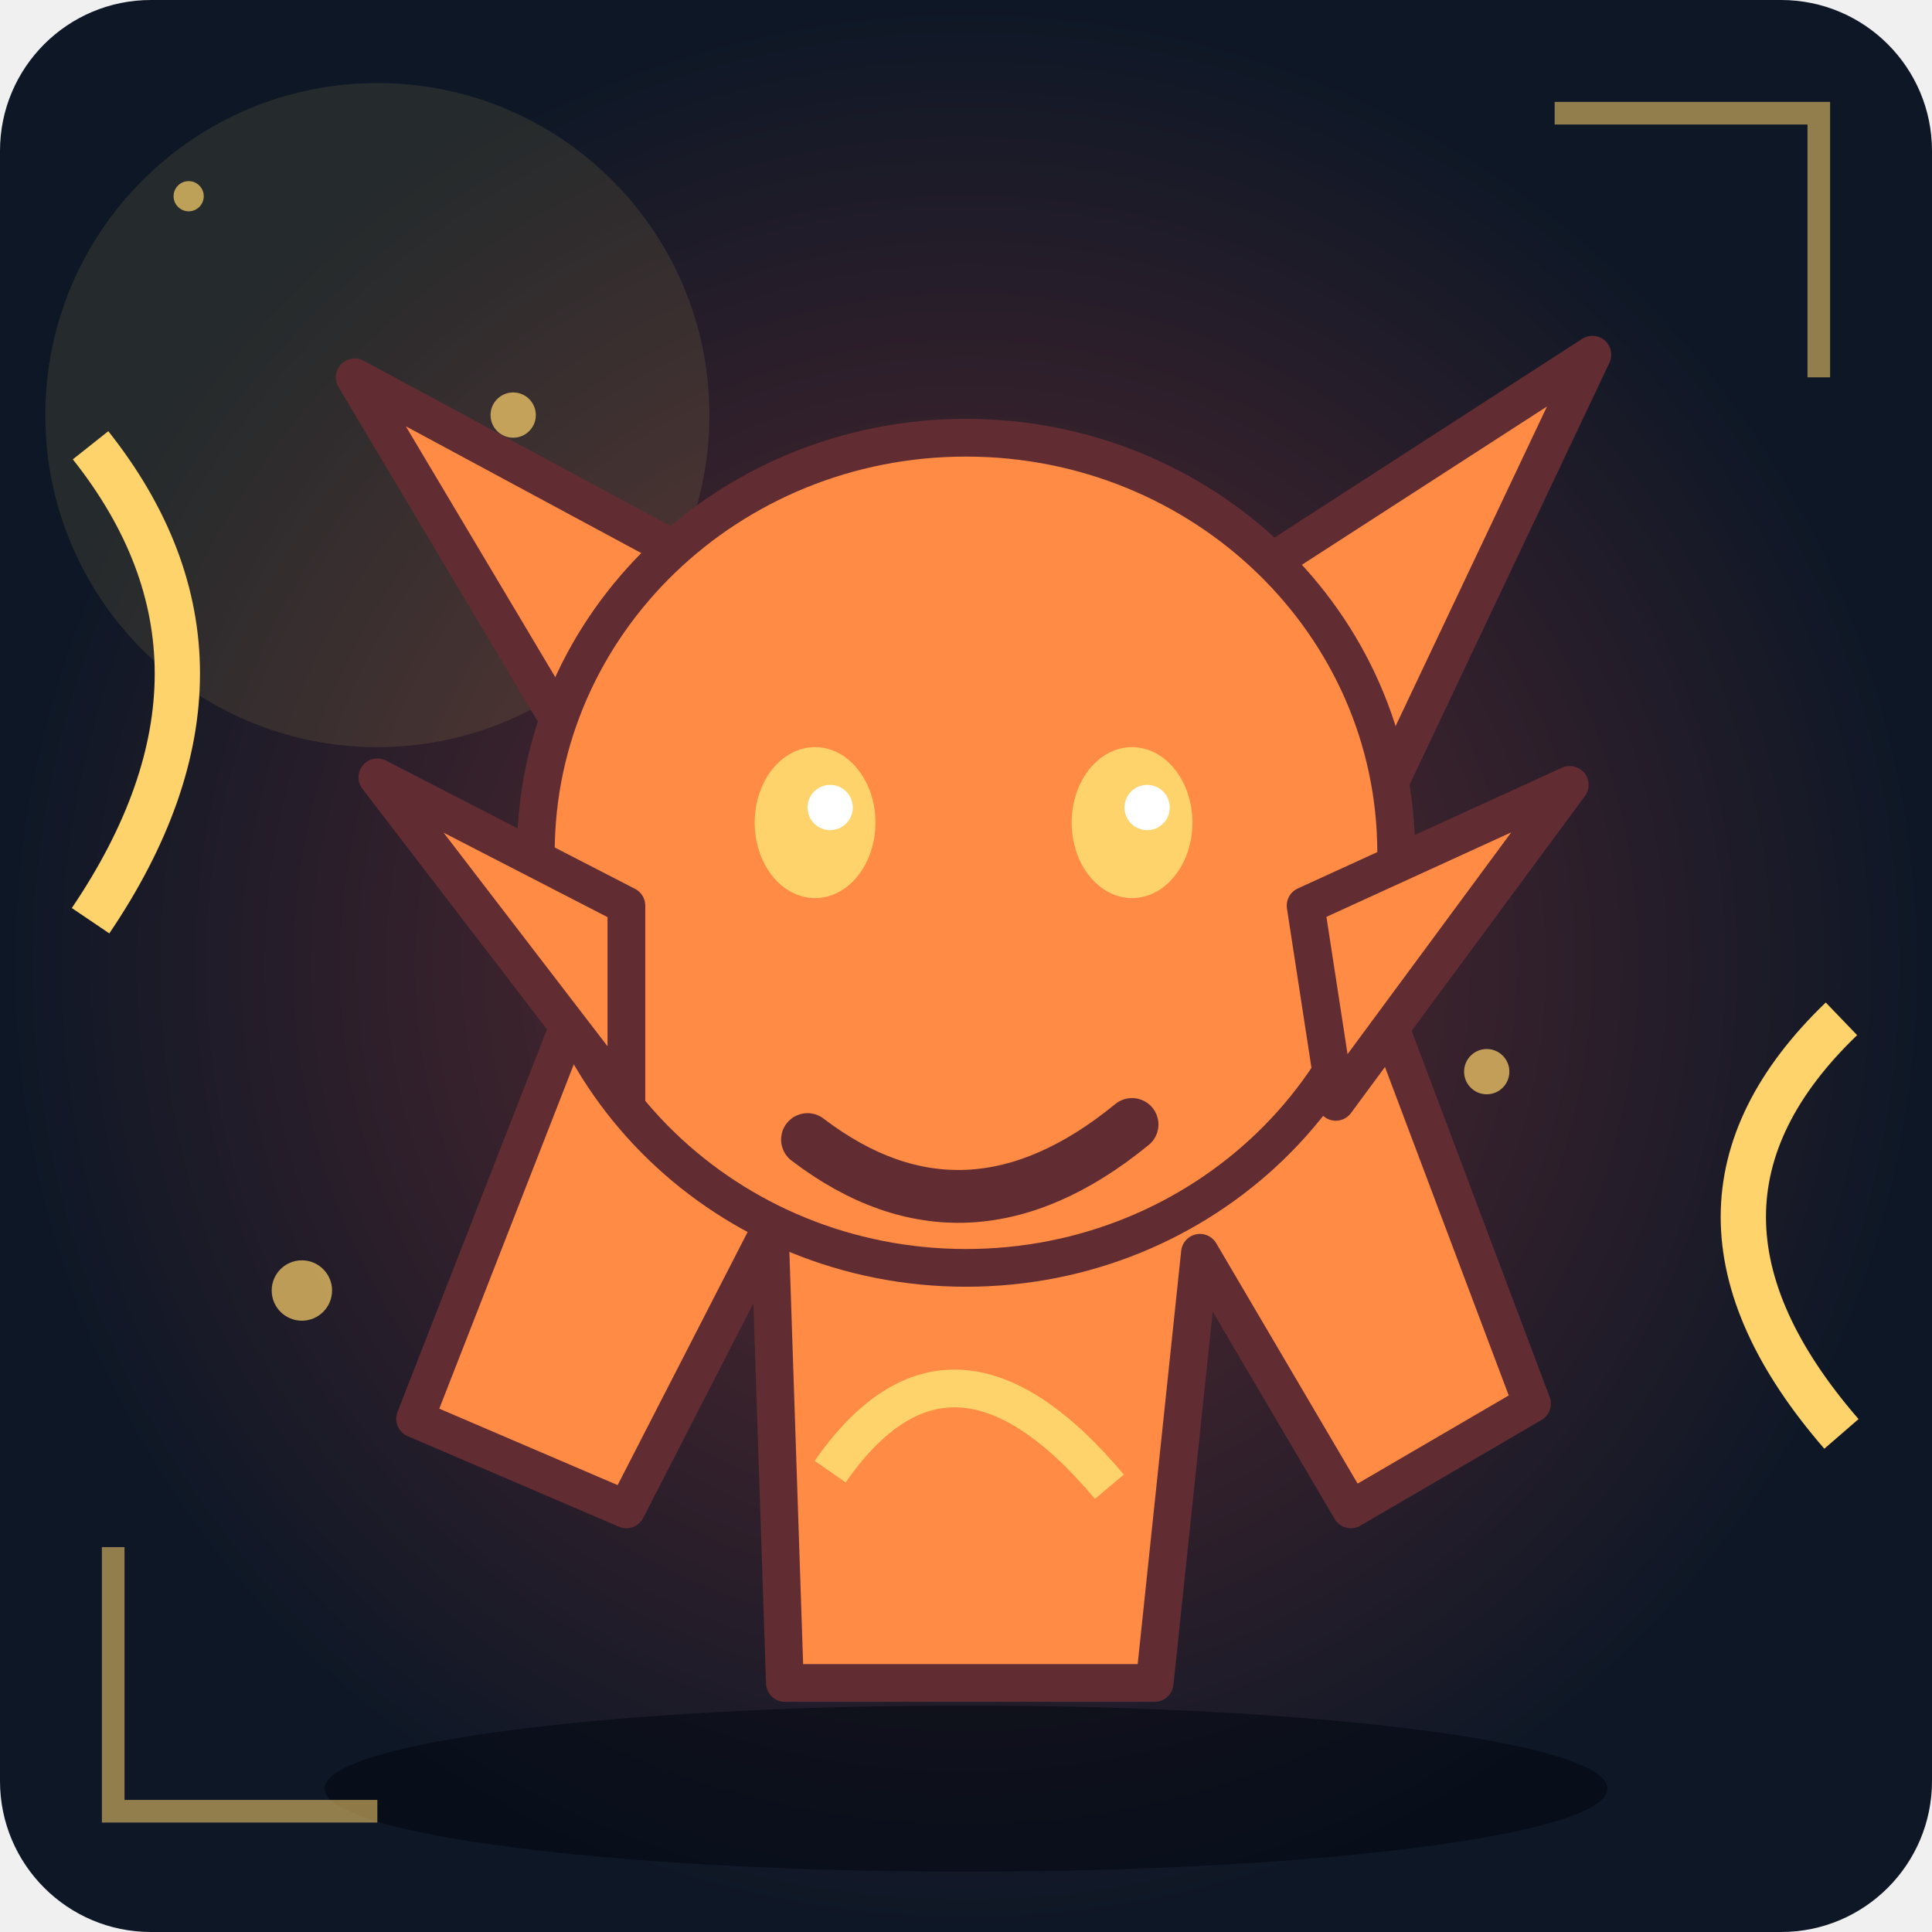
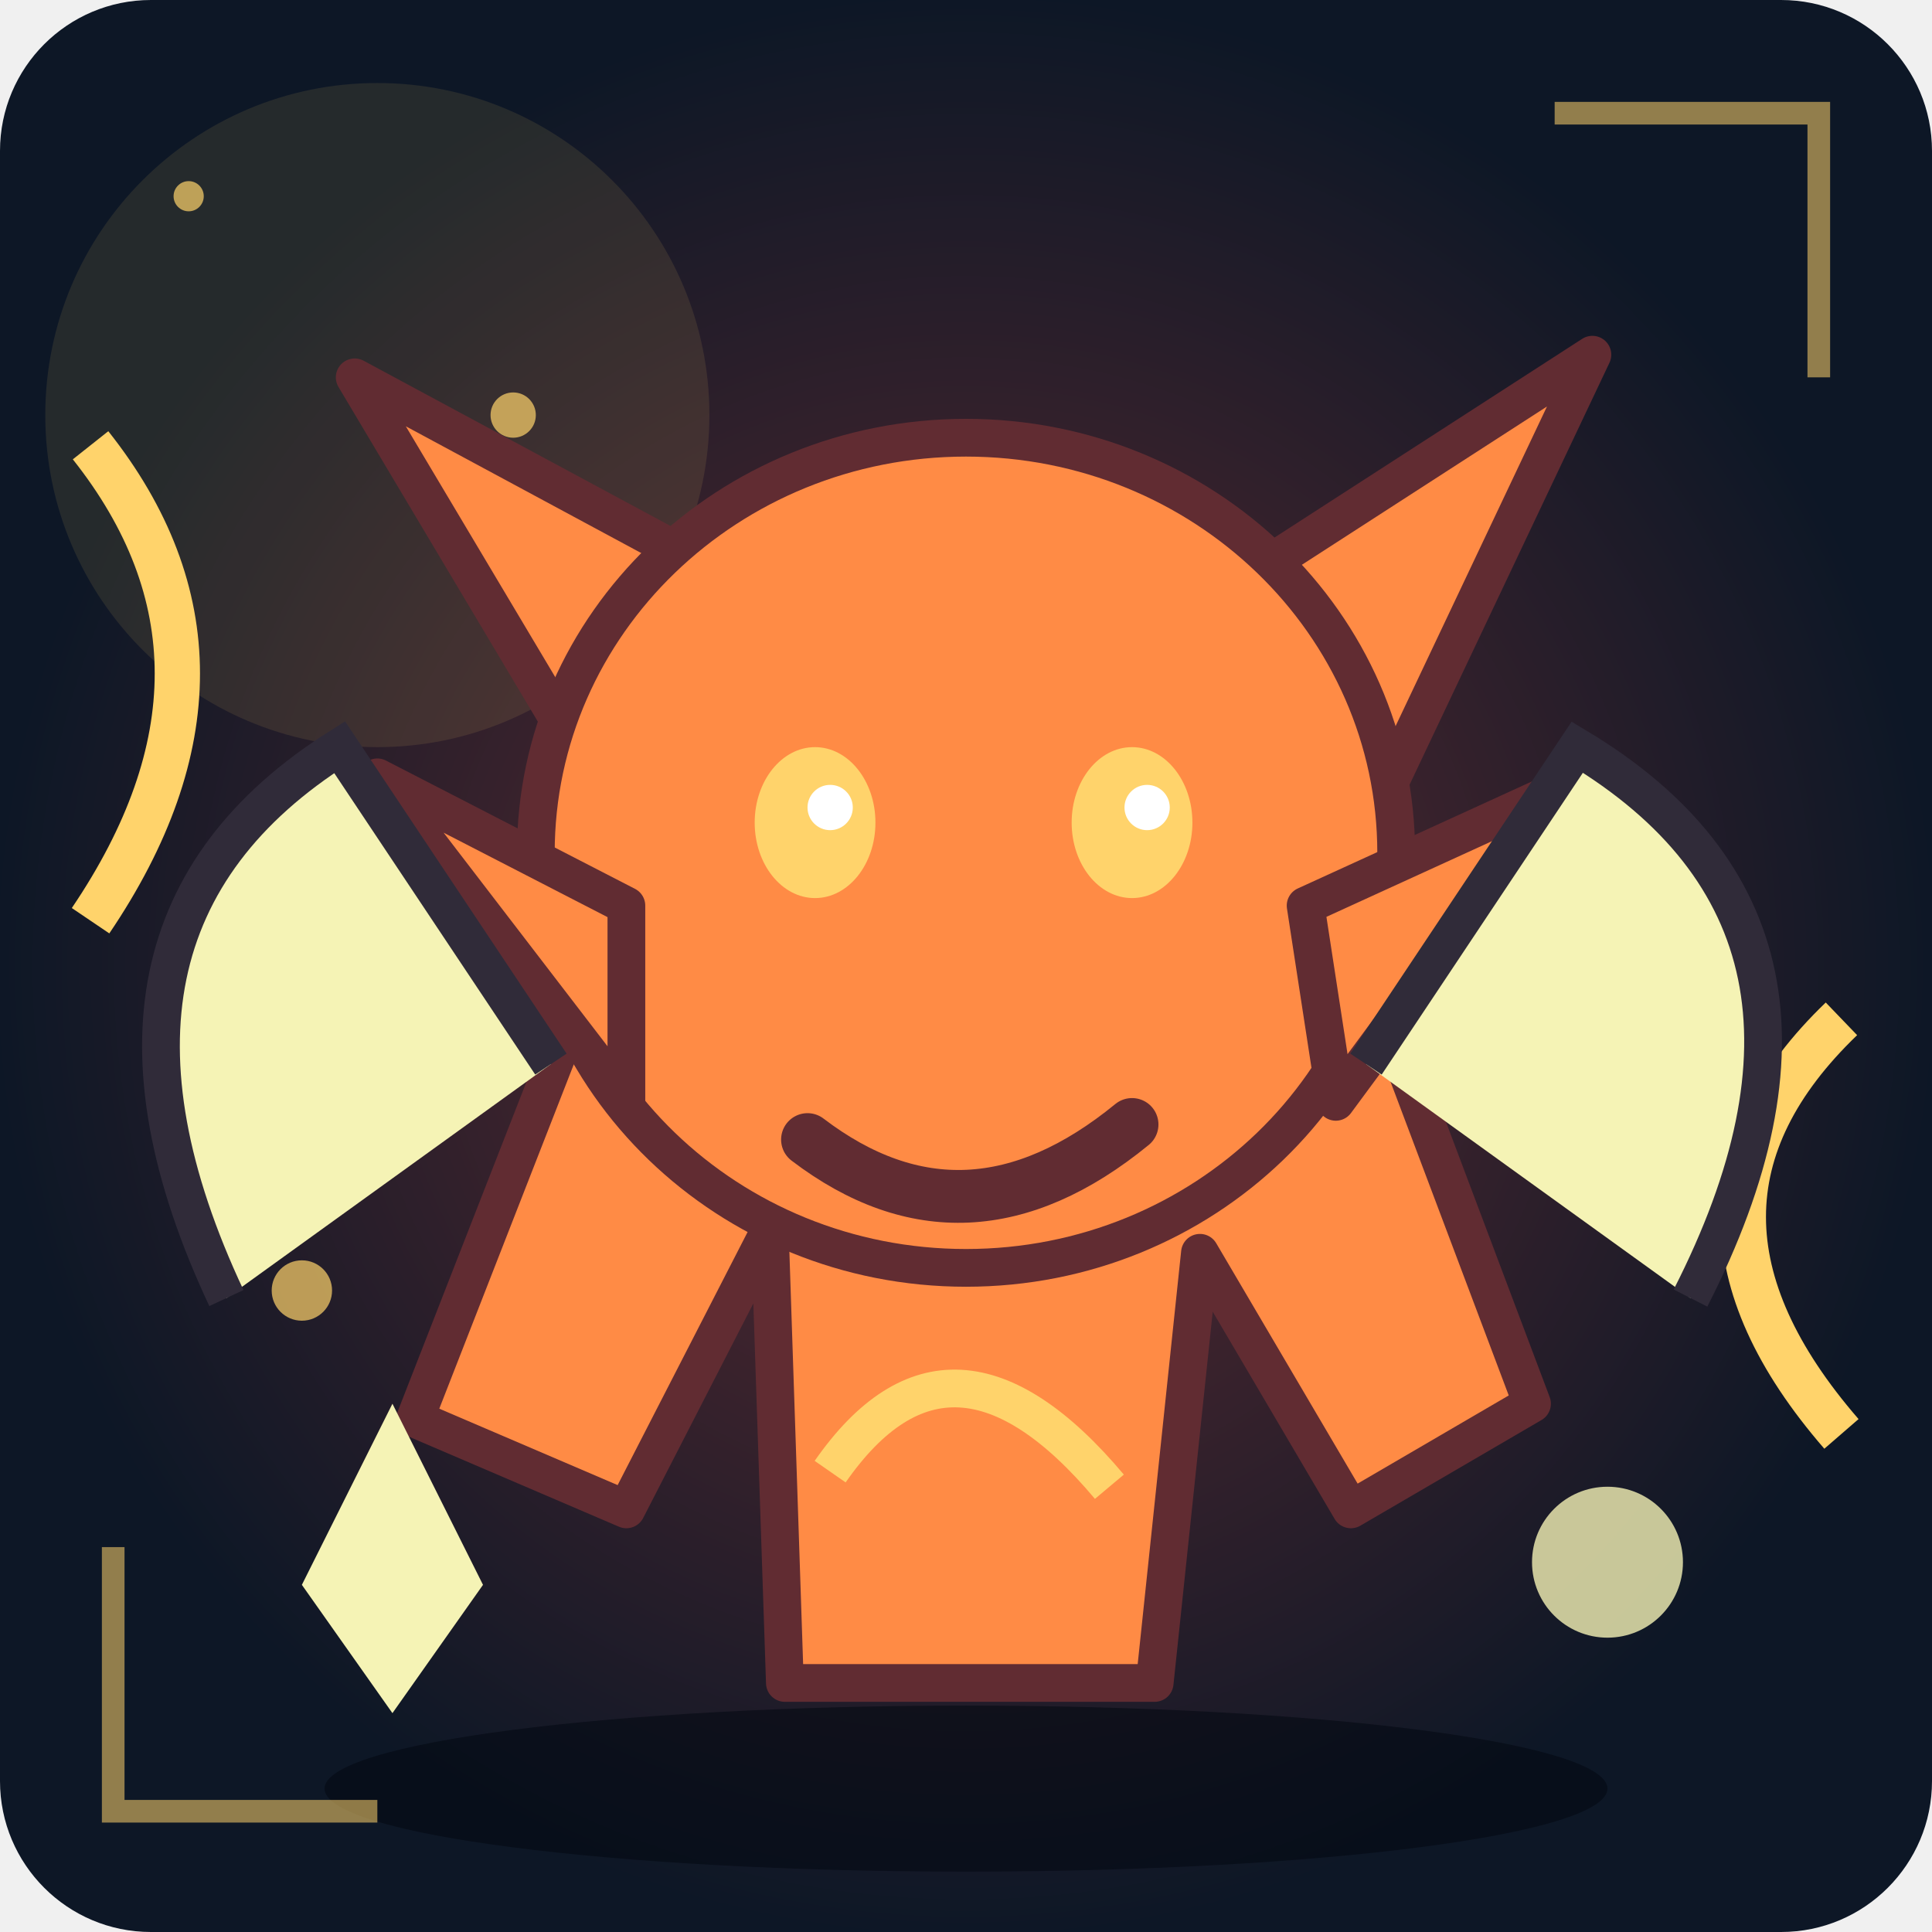
<svg xmlns="http://www.w3.org/2000/svg" viewBox="0 0 256 256" role="img" aria-label="Unikt fantasimonster 26">
  <defs>
    <radialGradient id="bg">
      <stop stop-color="#612c32" />
      <stop offset="1" stop-color="#0d1726" />
    </radialGradient>
    <linearGradient id="shine" x1="0" x2="1" y1="0" y2="1">
      <stop stop-color="#ff8b45" />
      <stop offset="1" stop-color="#612c32" />
    </linearGradient>
  </defs>
  <rect width="256" height="256" rx="20" fill="url(#bg)" />
  <circle cx="50" cy="55" r="44" fill="#ffd36b" opacity=".1" />
  <ellipse cx="128" cy="237" rx="85" ry="11" fill="#020711" opacity=".55" />
  <circle cx="25" cy="26" r="2" fill="#ffd36b" opacity=".7" />
  <circle cx="68" cy="55" r="3" fill="#ffd36b" opacity=".7" />
  <circle cx="111" cy="84" r="4" fill="#ffd36b" opacity=".7" />
  <circle cx="154" cy="113" r="2" fill="#ffd36b" opacity=".7" />
  <circle cx="197" cy="142" r="3" fill="#ffd36b" opacity=".7" />
  <circle cx="40" cy="171" r="4" fill="#ffd36b" opacity=".7" />
  <g>
    <path d="M80 124L55 188L83 200L102 163L104 223L153 223L159 166L179 200L203 186L177 117Z" fill="#ff8b45" stroke="#612c32" stroke-width="5" stroke-linejoin="round" stroke-linecap="round" />
    <path d="M75 97L47 50L99 78Z" fill="#ff8b45" stroke="#612c32" stroke-width="5" stroke-linejoin="round" stroke-linecap="round" />
    <path d="M163 78L211 47L184 104Z" fill="#ff8b45" stroke="#612c32" stroke-width="5" stroke-linejoin="round" stroke-linecap="round" />
    <ellipse cx="128" cy="113" rx="57" ry="55" fill="#ff8b45" stroke="#612c32" stroke-width="5" />
    <path d="M83 120L50 103L83 146Z" fill="#ff8b45" stroke="#612c32" stroke-width="5" stroke-linejoin="round" stroke-linecap="round" />
    <path d="M173 120L208 104L177 146Z" fill="#ff8b45" stroke="#612c32" stroke-width="5" stroke-linejoin="round" stroke-linecap="round" />
    <ellipse cx="108" cy="109" rx="8" ry="10" fill="#ffd36b" />
    <circle cx="110" cy="107" r="3" fill="#fff" />
    <ellipse cx="150" cy="109" rx="8" ry="10" fill="#ffd36b" />
    <circle cx="152" cy="107" r="3" fill="#fff" />
    <path d="M107 151Q128 167 150 149" fill="none" stroke="#612c32" stroke-width="7" stroke-linejoin="round" stroke-linecap="round" />
  </g>
  <path d="M110 195Q126 172 147 197" fill="none" stroke="#ffd36b" stroke-width="5" />
  <path d="M15 205L15 240L50 240 M206 15L241 15L241 50" fill="none" stroke="#ffd36b" stroke-width="3" opacity=".55" />
  <path d="M12 122Q35 88 12 59M244 190Q218 160 244 135" fill="none" stroke="#ffd36b" stroke-width="6" />
+   <path d="M30 172Q7 123 45 99L73 141 M224 172Q249 123 209 99L181 141" fill="#f5f3b5" stroke="#302b39" stroke-width="5" />
+   <path d="M40 210l12 -24 12 24 -12 17Z" fill="#f5f3b5" />
+   <circle cx="213" cy="207" r="10" fill="#f5f3b5" opacity=".8" />
</svg>
